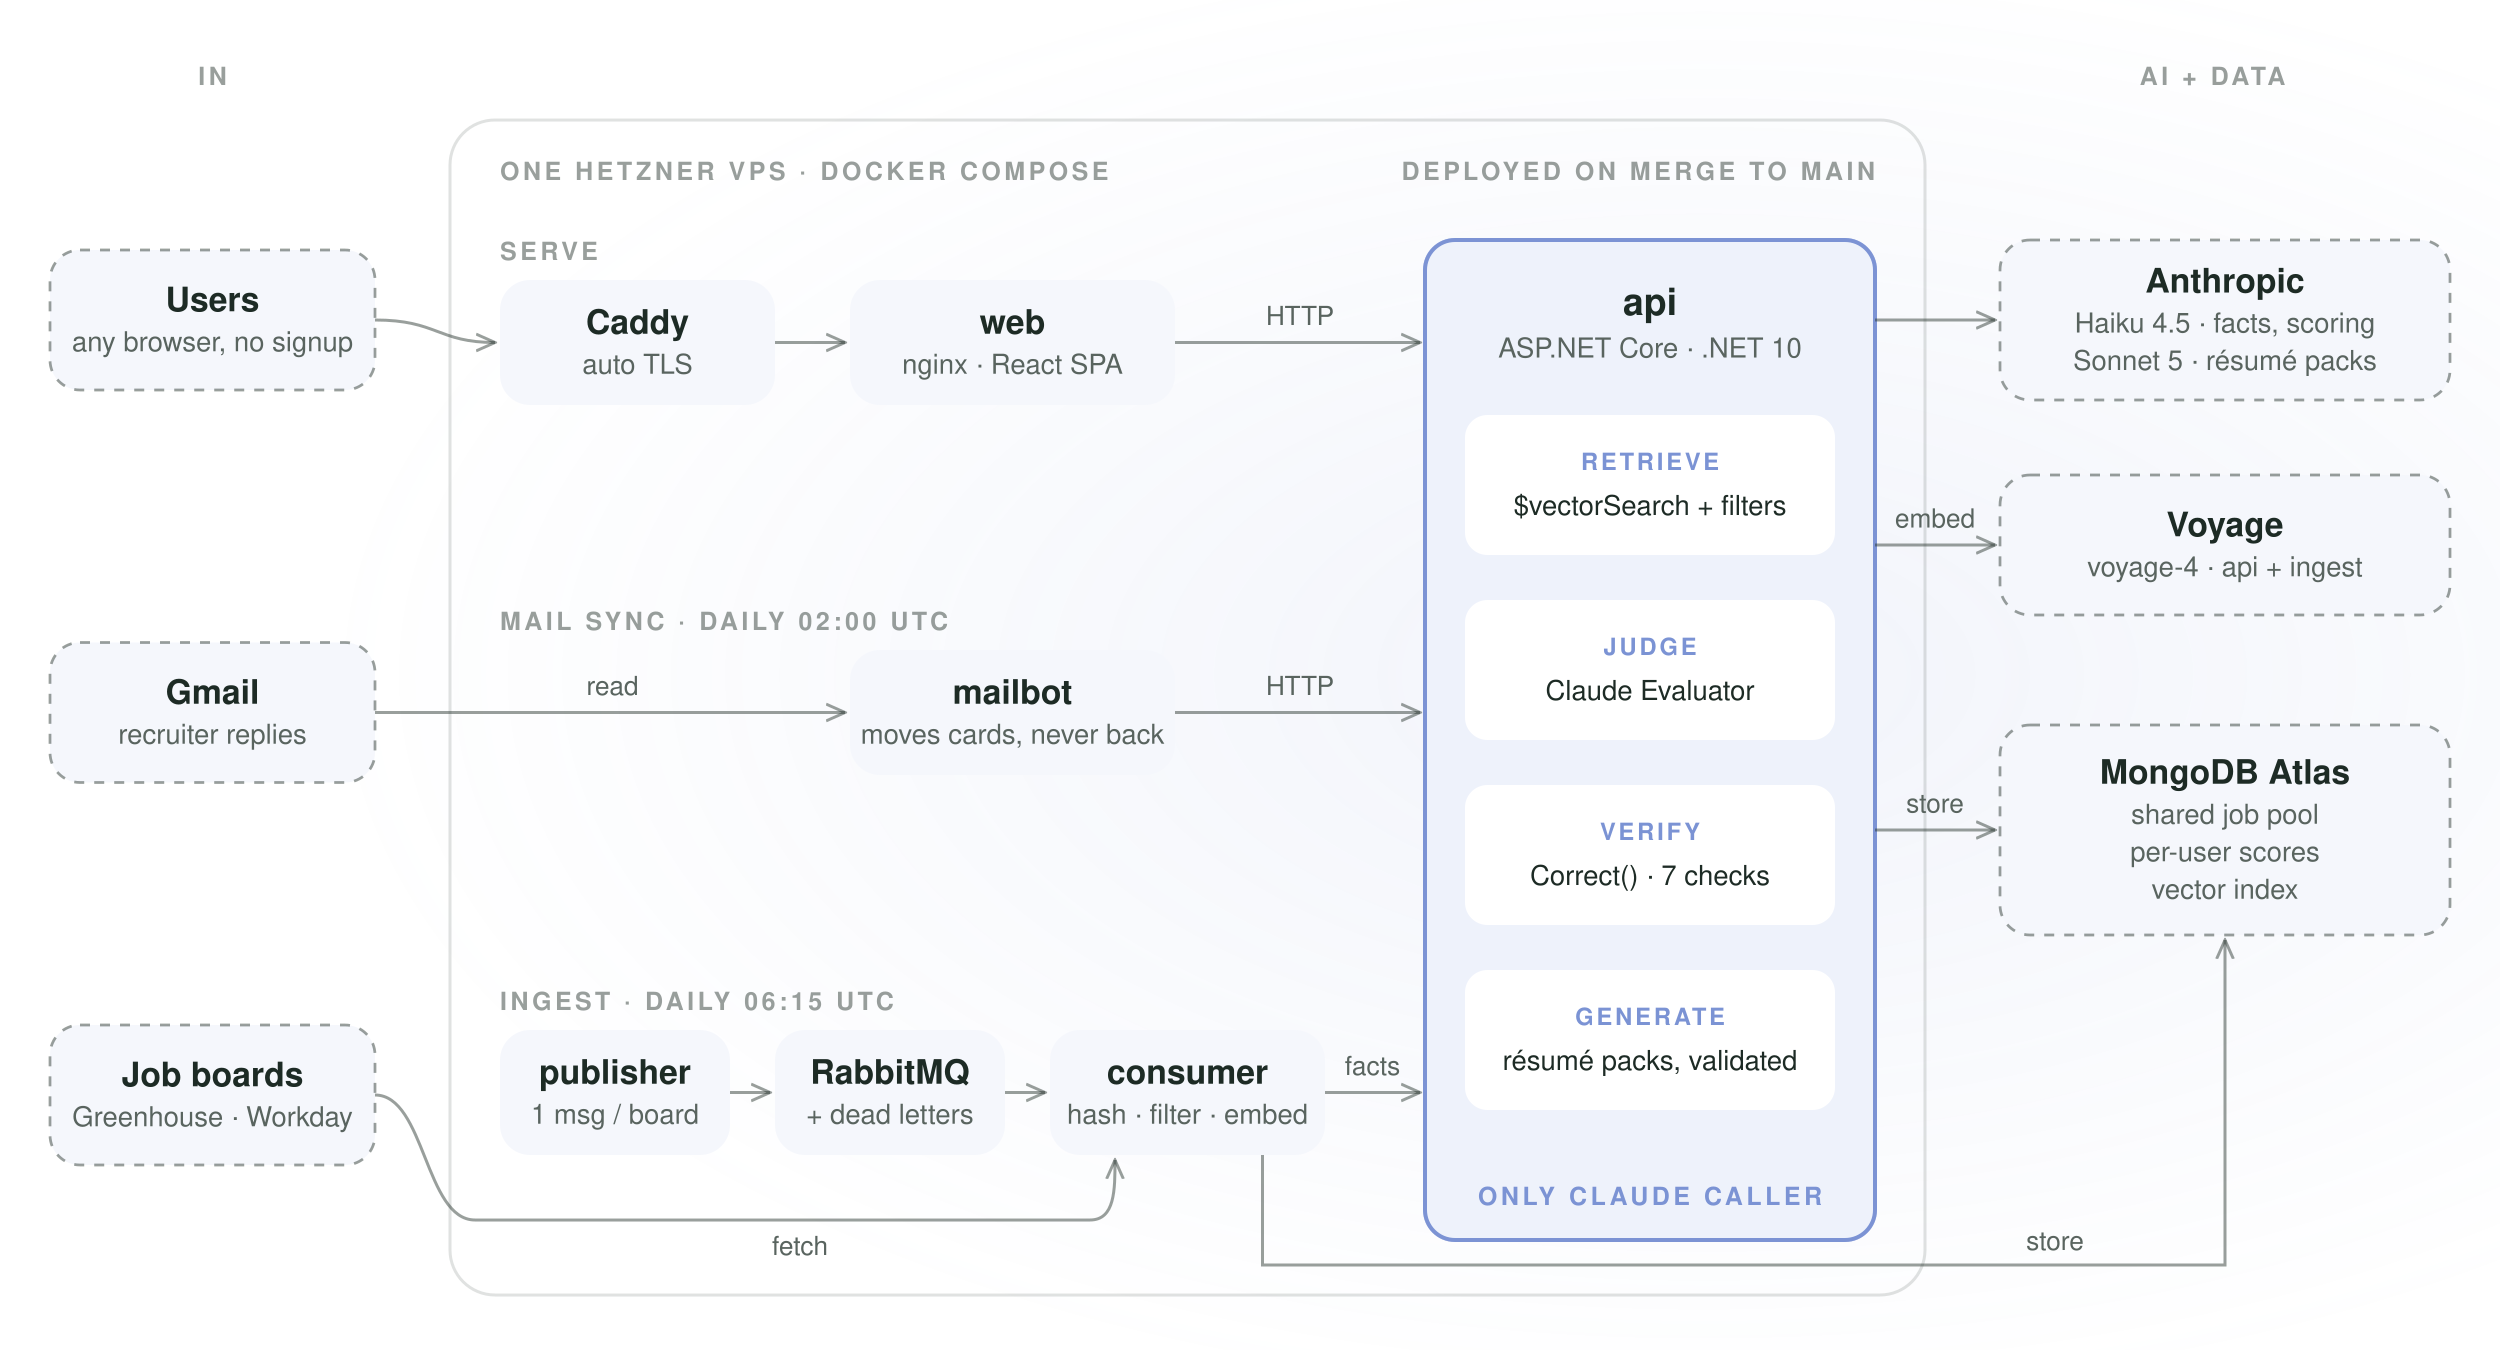
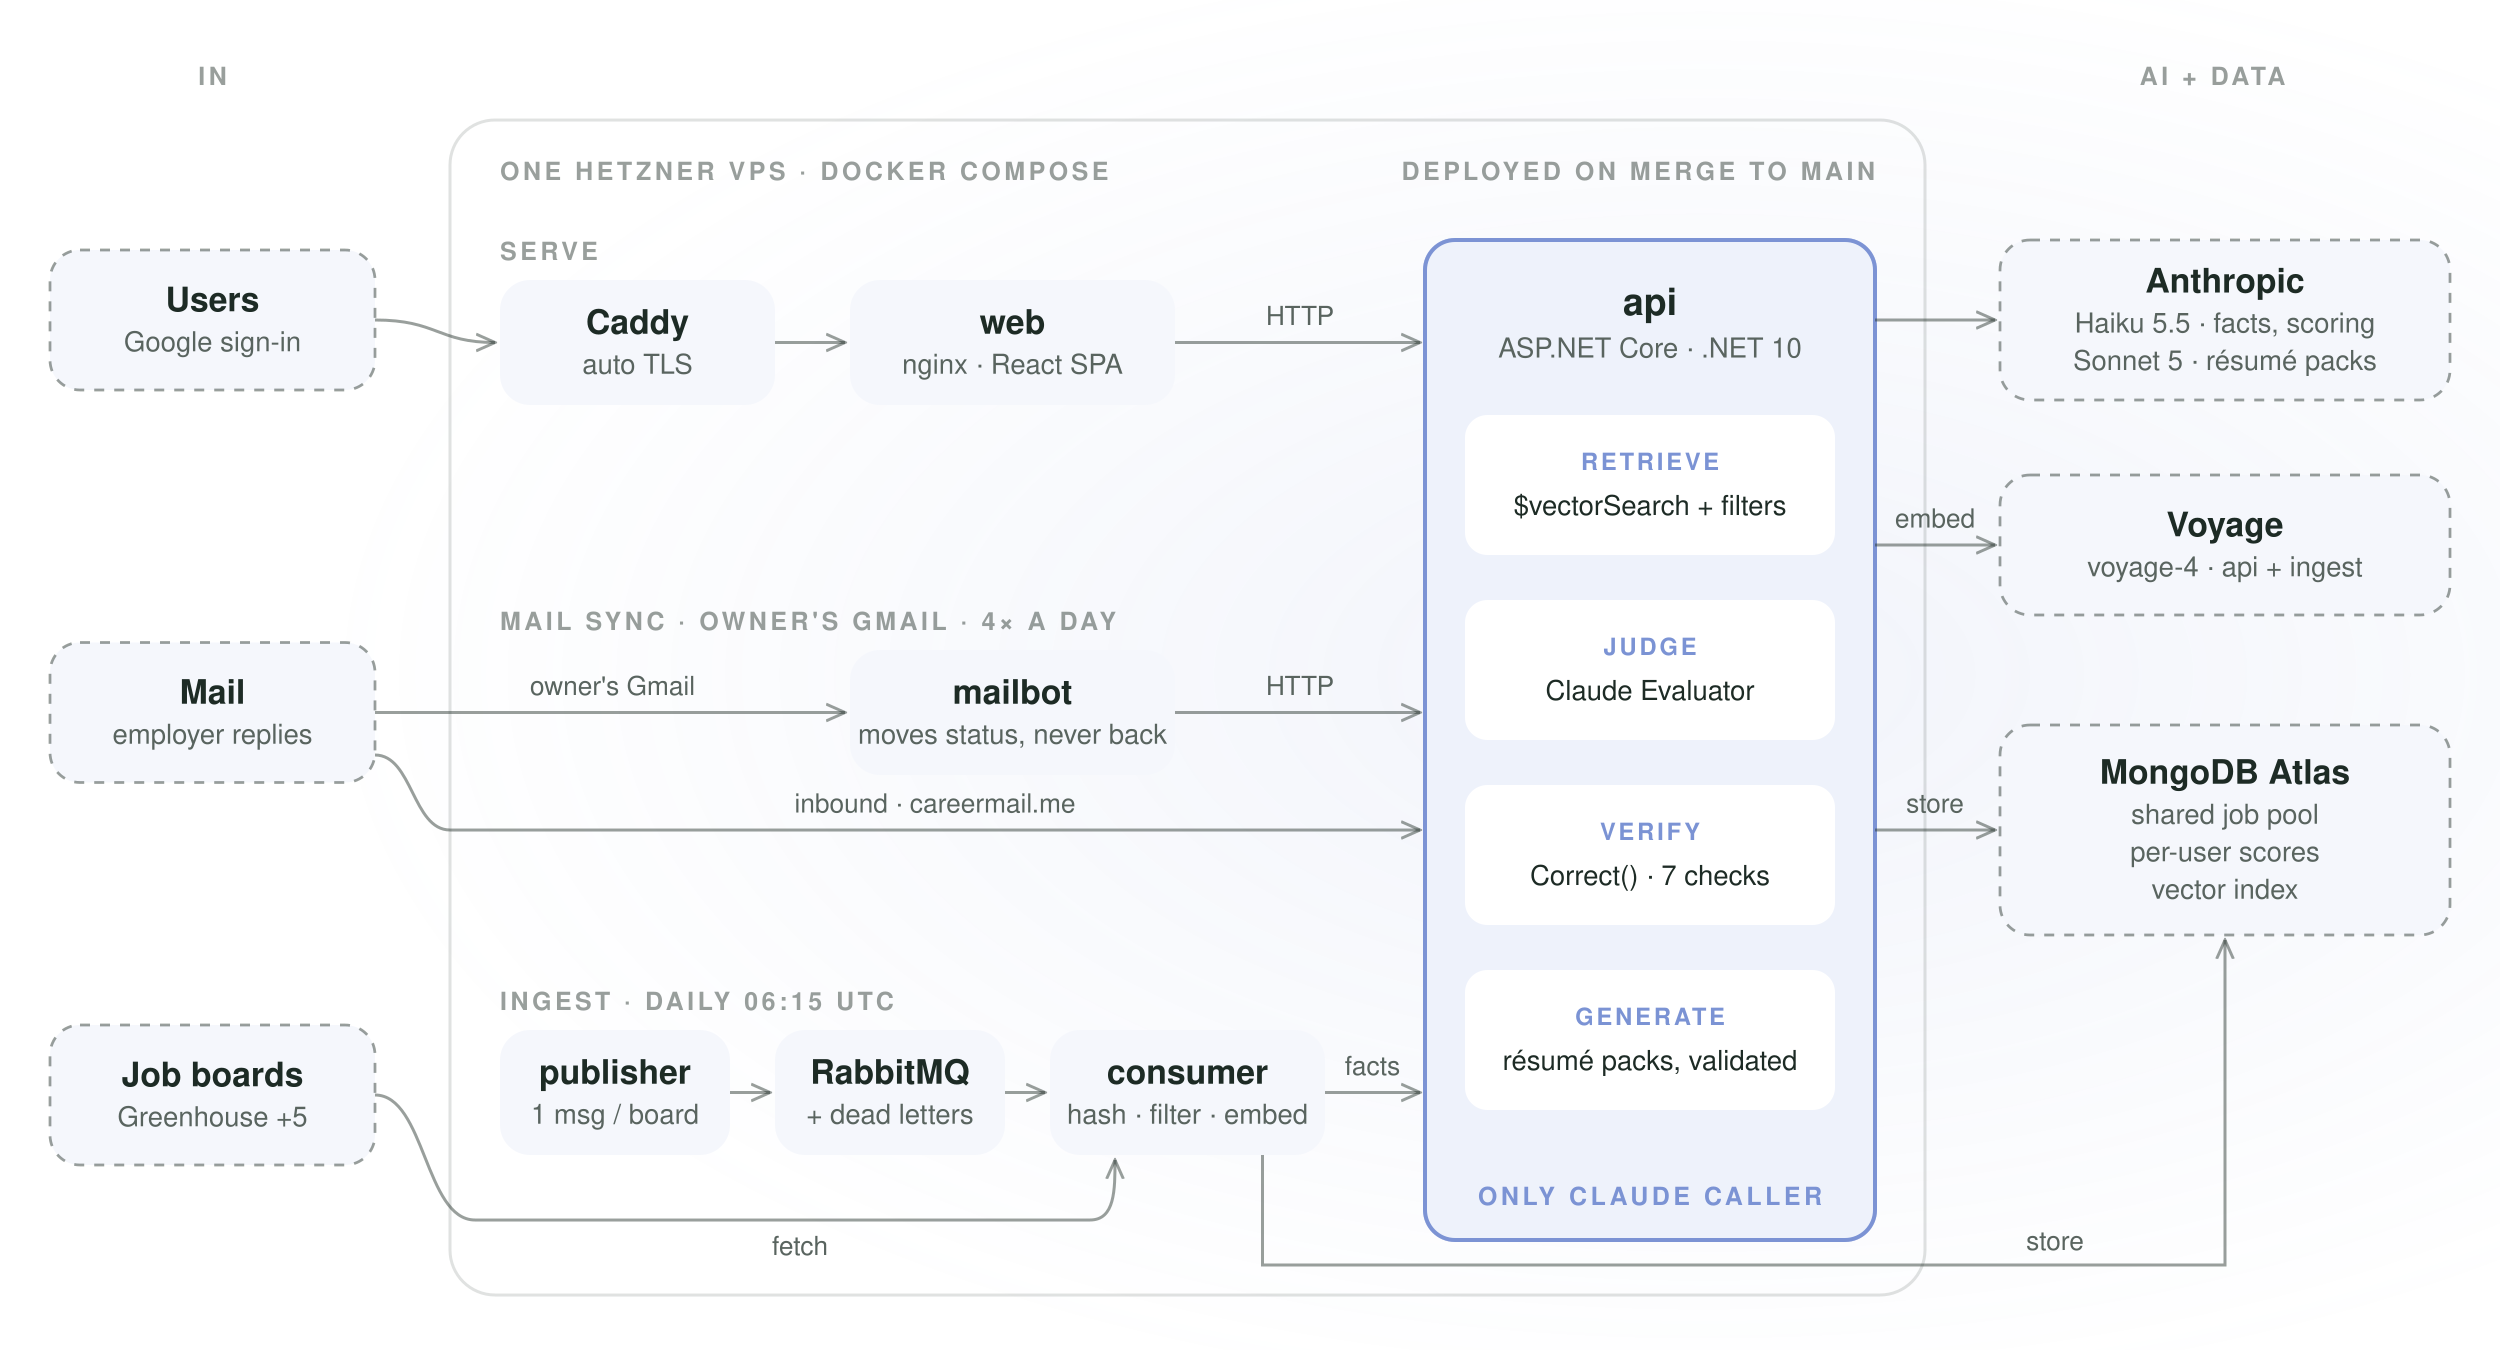
<svg xmlns="http://www.w3.org/2000/svg" viewBox="0 0 1000 540" width="1000" height="540" role="img" aria-labelledby="t d">
  <defs>
    <marker id="arrow" viewBox="0 0 10 10" refX="9" refY="5" markerWidth="7" markerHeight="7" orient="auto-start-reverse">
      <path d="M0,1 L9,5 L0,9" fill="none" stroke="rgba(29,43,37,0.45)" stroke-width="1.4" />
    </marker>
    <filter id="glow" x="-30%" y="-30%" width="160%" height="160%">
      <feGaussianBlur in="SourceAlpha" stdDeviation="9" />
      <feFlood flood-color="#7B93D4" flood-opacity="0.35" />
      <feComposite operator="in" in2="SourceAlpha" />
      <feComposite operator="over" in="SourceGraphic" />
    </filter>
    <radialGradient id="floor" cx="68%" cy="50%" r="55%">
      <stop offset="0" stop-color="#7B93D4" stop-opacity="0.10" />
      <stop offset="1" stop-color="#7B93D4" stop-opacity="0" />
    </radialGradient>
  </defs>
  <style>
  text{font-family:'Instrument Sans','Segoe UI',system-ui,-apple-system,Helvetica,Arial,sans-serif}
  .t{font-size:13.5px;font-weight:600;fill:#1d2b25;text-anchor:middle}
  .s{font-size:11px;fill:#59645f;text-anchor:middle}
  .cap{font-size:10px;font-weight:600;letter-spacing:.14em;fill:rgba(29,43,37,0.45)}
  .el{font-size:10.5px;fill:#59645f;text-anchor:middle}
  .e{fill:none;stroke:rgba(29,43,37,0.45);stroke-width:1.2}
  .chip{font-size:11px;fill:#1d2b25;text-anchor:middle}
  .chipk{font-size:9.5px;letter-spacing:.12em;font-weight:600;fill:#7B93D4;text-anchor:middle}
  @media (prefers-reduced-motion: reduce){.pkt{display:none}}
</style>
  <rect width="1000" height="540" fill="#ffffff" />
  <rect width="1000" height="540" fill="url(#floor)" />
  <text x="85" y="34" class="cap" text-anchor="middle">IN</text>
  <text x="885" y="34" class="cap" text-anchor="middle">AI + DATA</text>
  <rect x="180" y="48" width="590" height="470" rx="18" fill="none" stroke="rgba(29,43,37,0.14)" stroke-width="1.2" />
  <text x="200" y="72" class="cap" text-anchor="start">ONE HETZNER VPS · DOCKER COMPOSE</text>
  <text x="750" y="72" class="cap" text-anchor="end">DEPLOYED ON MERGE TO MAIN</text>
  <rect x="20" y="100" width="130" height="56" rx="12" fill="#f5f7fc" stroke="rgba(29,43,37,0.45)" stroke-width="1.1" stroke-dasharray="4 4" />
  <text x="85" y="124.5" class="t">Users</text>
-   <text x="85" y="140.5" class="s">any browser, no signup</text>
+   <text x="85" y="140.5" class="s">Google sign-in</text>
  <rect x="20" y="257" width="130" height="56" rx="12" fill="#f5f7fc" stroke="rgba(29,43,37,0.45)" stroke-width="1.1" stroke-dasharray="4 4" />
-   <text x="85" y="281.5" class="t">Gmail</text>
-   <text x="85" y="297.5" class="s">recruiter replies</text>
+   <text x="85" y="281.5" class="t">Mail</text>
+   <text x="85" y="297.5" class="s">employer replies</text>
  <rect x="20" y="410" width="130" height="56" rx="12" fill="#f5f7fc" stroke="rgba(29,43,37,0.45)" stroke-width="1.1" stroke-dasharray="4 4" />
  <text x="85" y="434.5" class="t">Job boards</text>
-   <text x="85" y="450.5" class="s">Greenhouse · Workday</text>
+   <text x="85" y="450.5" class="s">Greenhouse +5</text>
  <text x="200" y="104" class="cap" text-anchor="start">SERVE</text>
  <rect x="200" y="112" width="110" height="50" rx="12" fill="#f5f7fc" stroke="color-mix(in oklab, #7B93D4 45%, transparent)" stroke-width="1.1" />
  <text x="255" y="133.5" class="t">Caddy</text>
  <text x="255" y="149.5" class="s">auto TLS</text>
  <rect x="340" y="112" width="130" height="50" rx="12" fill="#f5f7fc" stroke="color-mix(in oklab, #7B93D4 45%, transparent)" stroke-width="1.1" />
  <text x="405" y="133.5" class="t">web</text>
  <text x="405" y="149.5" class="s">nginx · React SPA</text>
-   <text x="200" y="252" class="cap" text-anchor="start">MAIL SYNC · DAILY 02:00 UTC</text>
+   <text x="200" y="252" class="cap" text-anchor="start">MAIL SYNC · OWNER'S GMAIL · 4× A DAY</text>
  <rect x="340" y="260" width="130" height="50" rx="12" fill="#f5f7fc" stroke="color-mix(in oklab, #7B93D4 45%, transparent)" stroke-width="1.1" />
  <text x="405" y="281.5" class="t">mailbot</text>
-   <text x="405" y="297.5" class="s">moves cards, never back</text>
+   <text x="405" y="297.5" class="s">moves status, never back</text>
  <text x="200" y="404" class="cap" text-anchor="start">INGEST · DAILY 06:15 UTC</text>
  <rect x="200" y="412" width="92" height="50" rx="12" fill="#f5f7fc" stroke="color-mix(in oklab, #7B93D4 45%, transparent)" stroke-width="1.1" />
  <text x="246" y="433.5" class="t">publisher</text>
  <text x="246" y="449.5" class="s">1 msg / board</text>
  <rect x="310" y="412" width="92" height="50" rx="12" fill="#f5f7fc" stroke="color-mix(in oklab, #7B93D4 45%, transparent)" stroke-width="1.1" />
  <text x="356" y="433.5" class="t">RabbitMQ</text>
  <text x="356" y="449.5" class="s">+ dead letters</text>
  <rect x="420" y="412" width="110" height="50" rx="12" fill="#f5f7fc" stroke="color-mix(in oklab, #7B93D4 45%, transparent)" stroke-width="1.1" />
  <text x="475" y="433.5" class="t">consumer</text>
  <text x="475" y="449.5" class="s">hash · filter · embed</text>
  <rect x="570" y="96" width="180" height="400" rx="12" fill="#eef2fb" stroke="#7B93D4" stroke-width="1.6" filter="url(#glow)" />
  <text x="660" y="300" class="t" />
  <text x="660" y="126" class="t" style="font-size:15px">api</text>
  <text x="660" y="143" class="s">ASP.NET Core · .NET 10</text>
  <rect x="586" y="166" width="148" height="56" rx="9" fill="#ffffff" stroke="color-mix(in oklab, #7B93D4 35%, transparent)" />
  <text x="660" y="188" class="chipk">RETRIEVE</text>
  <text x="660" y="206" class="chip">$vectorSearch + filters</text>
  <rect x="586" y="240" width="148" height="56" rx="9" fill="#ffffff" stroke="color-mix(in oklab, #7B93D4 35%, transparent)" />
  <text x="660" y="262" class="chipk">JUDGE</text>
  <text x="660" y="280" class="chip">Claude Evaluator</text>
  <rect x="586" y="314" width="148" height="56" rx="9" fill="#ffffff" stroke="color-mix(in oklab, #7B93D4 80%, transparent)" />
  <text x="660" y="336" class="chipk">VERIFY</text>
  <text x="660" y="354" class="chip">Correct() · 7 checks</text>
  <rect x="586" y="388" width="148" height="56" rx="9" fill="#ffffff" stroke="color-mix(in oklab, #7B93D4 35%, transparent)" />
  <text x="660" y="410" class="chipk">GENERATE</text>
  <text x="660" y="428" class="chip">résumé packs, validated</text>
  <text x="660" y="482" class="cap" text-anchor="middle" style="fill:#7B93D4">ONLY CLAUDE CALLER</text>
  <rect x="800" y="96" width="180" height="64" rx="12" fill="#f5f7fc" stroke="rgba(29,43,37,0.45)" stroke-width="1.1" stroke-dasharray="4 4" />
  <text x="890" y="117" class="t">Anthropic</text>
-   <text x="890" y="133" class="s">Haiku 4.5 · facts, scoring</text>
+   <text x="890" y="133" class="s">Haiku 5.5 · facts, scoring</text>
  <text x="890" y="148" class="s">Sonnet 5 · résumé packs</text>
  <rect x="800" y="190" width="180" height="56" rx="12" fill="#f5f7fc" stroke="rgba(29,43,37,0.45)" stroke-width="1.1" stroke-dasharray="4 4" />
  <text x="890" y="214.5" class="t">Voyage</text>
  <text x="890" y="230.5" class="s">voyage-4 · api + ingest</text>
  <rect x="800" y="290" width="180" height="84" rx="12" fill="#f5f7fc" stroke="rgba(29,43,37,0.45)" stroke-width="1.1" stroke-dasharray="4 4" />
  <text x="890" y="313.5" class="t">MongoDB Atlas</text>
  <text x="890" y="329.5" class="s">shared job pool</text>
  <text x="890" y="344.5" class="s">per-user scores</text>
  <text x="890" y="359.5" class="s">vector index</text>
  <path id="p-user" d="M150,128 C 175,128 175,137 198,137" class="e" marker-end="url(#arrow)" />
  <path id="p-caddy" d="M310,137 H338" class="e" marker-end="url(#arrow)" />
  <path id="p-web" d="M470,137 H568" class="e" marker-end="url(#arrow)" />
  <text x="520" y="130" class="el">HTTP</text>
  <path id="p-claude" d="M750,128 H798" class="e" marker-end="url(#arrow)" />
  <path id="p-query" d="M750,218 H798" class="e" marker-end="url(#arrow)" />
  <text x="774" y="211" class="el">embed</text>
  <path id="p-store" d="M750,332 H798" class="e" marker-end="url(#arrow)" />
  <text x="774" y="325" class="el">store</text>
  <path id="p-gmail" d="M150,285 H338" class="e" marker-end="url(#arrow)" />
-   <text x="245" y="278" class="el">read</text>
+   <text x="245" y="278" class="el">owner's Gmail</text>
+   <path id="p-inbound" d="M150,302 C 165,302 165,332 180,332 H568" class="e" marker-end="url(#arrow)" />
+   <text x="374" y="325" class="el">inbound · careermail.me</text>
  <path id="p-mail" d="M470,285 H568" class="e" marker-end="url(#arrow)" />
  <text x="520" y="278" class="el">HTTP</text>
  <path id="p-pub" d="M292,437 H308" class="e" marker-end="url(#arrow)" />
  <path id="p-q" d="M402,437 H418" class="e" marker-end="url(#arrow)" />
  <path id="p-facts" d="M530,437 H568" class="e" marker-end="url(#arrow)" />
  <text x="549" y="430" class="el">facts</text>
  <path id="p-boards" d="M150,438 C 170,438 170,488 190,488 H 436 C 446,488 446,476 446,464" class="e" marker-end="url(#arrow)" />
  <text x="320" y="502" class="el">fetch</text>
  <path id="p-ingest-store" d="M505,462 V 506 H 890 V 376" class="e" marker-end="url(#arrow)" />
  <text x="822" y="500" class="el">store</text>
  <circle r="3.6" class="pkt" fill="#7B93D4" opacity="0">
    <animateMotion dur="8s" repeatCount="indefinite" keyPoints="0;0;1;1" keyTimes="0;0.000;0.063;1" calcMode="linear">
      <mpath href="#p-user" />
    </animateMotion>
    <animate attributeName="opacity" dur="8s" repeatCount="indefinite" values="0;0;1;1;0;0" keyTimes="0;0.000;0.005;0.058;0.063;1" />
  </circle>
  <circle r="3.6" class="pkt" fill="#7B93D4" opacity="0">
    <animateMotion dur="8s" repeatCount="indefinite" keyPoints="0;0;1;1" keyTimes="0;0.063;0.100;1" calcMode="linear">
      <mpath href="#p-caddy" />
    </animateMotion>
    <animate attributeName="opacity" dur="8s" repeatCount="indefinite" values="0;0;1;1;0;0" keyTimes="0;0.063;0.068;0.095;0.100;1" />
  </circle>
  <circle r="3.6" class="pkt" fill="#7B93D4" opacity="0">
    <animateMotion dur="8s" repeatCount="indefinite" keyPoints="0;0;1;1" keyTimes="0;0.100;0.175;1" calcMode="linear">
      <mpath href="#p-web" />
    </animateMotion>
    <animate attributeName="opacity" dur="8s" repeatCount="indefinite" values="0;0;1;1;0;0" keyTimes="0;0.100;0.105;0.170;0.175;1" />
  </circle>
  <circle r="3.6" class="pkt" fill="#7B93D4" opacity="0">
    <animateMotion dur="8s" repeatCount="indefinite" keyPoints="0;0;1;1" keyTimes="0;0.200;0.250;1" calcMode="linear">
      <mpath href="#p-claude" />
    </animateMotion>
    <animate attributeName="opacity" dur="8s" repeatCount="indefinite" values="0;0;1;1;0;0" keyTimes="0;0.200;0.205;0.245;0.250;1" />
  </circle>
  <circle r="3.6" class="pkt" fill="#059669" opacity="0">
    <animateMotion dur="8s" repeatCount="indefinite" keyPoints="0;0;1;1" keyTimes="0;0.300;0.350;1" calcMode="linear">
      <mpath href="#p-store" />
    </animateMotion>
    <animate attributeName="opacity" dur="8s" repeatCount="indefinite" values="0;0;1;1;0;0" keyTimes="0;0.300;0.305;0.345;0.350;1" />
  </circle>
  <circle r="3.6" class="pkt" fill="#7B93D4" opacity="0">
    <animateMotion dur="8s" repeatCount="indefinite" keyPoints="0;0;1;1" keyTimes="0;0.375;0.463;1" calcMode="linear">
      <mpath href="#p-gmail" />
    </animateMotion>
    <animate attributeName="opacity" dur="8s" repeatCount="indefinite" values="0;0;1;1;0;0" keyTimes="0;0.375;0.380;0.458;0.463;1" />
  </circle>
  <circle r="3.6" class="pkt" fill="#7B93D4" opacity="0">
+     <animateMotion dur="8s" repeatCount="indefinite" keyPoints="0;0;1;1" keyTimes="0;0.375;0.487;1" calcMode="linear">
+       <mpath href="#p-inbound" />
+     </animateMotion>
+     <animate attributeName="opacity" dur="8s" repeatCount="indefinite" values="0;0;1;1;0;0" keyTimes="0;0.375;0.380;0.482;0.487;1" />
+   </circle>
+   <circle r="3.6" class="pkt" fill="#7B93D4" opacity="0">
    <animateMotion dur="8s" repeatCount="indefinite" keyPoints="0;0;1;1" keyTimes="0;0.463;0.525;1" calcMode="linear">
      <mpath href="#p-mail" />
    </animateMotion>
    <animate attributeName="opacity" dur="8s" repeatCount="indefinite" values="0;0;1;1;0;0" keyTimes="0;0.463;0.468;0.520;0.525;1" />
  </circle>
  <circle r="3.6" class="pkt" fill="#7B93D4" opacity="0">
    <animateMotion dur="8s" repeatCount="indefinite" keyPoints="0;0;1;1" keyTimes="0;0.575;0.712;1" calcMode="linear">
      <mpath href="#p-boards" />
    </animateMotion>
    <animate attributeName="opacity" dur="8s" repeatCount="indefinite" values="0;0;1;1;0;0" keyTimes="0;0.575;0.580;0.707;0.712;1" />
  </circle>
  <circle r="3.6" class="pkt" fill="#7B93D4" opacity="0">
    <animateMotion dur="8s" repeatCount="indefinite" keyPoints="0;0;1;1" keyTimes="0;0.713;0.763;1" calcMode="linear">
      <mpath href="#p-facts" />
    </animateMotion>
    <animate attributeName="opacity" dur="8s" repeatCount="indefinite" values="0;0;1;1;0;0" keyTimes="0;0.713;0.718;0.758;0.763;1" />
  </circle>
  <circle r="3.6" class="pkt" fill="#7B93D4" opacity="0">
    <animateMotion dur="8s" repeatCount="indefinite" keyPoints="0;0;1;1" keyTimes="0;0.725;0.925;1" calcMode="linear">
      <mpath href="#p-ingest-store" />
    </animateMotion>
    <animate attributeName="opacity" dur="8s" repeatCount="indefinite" values="0;0;1;1;0;0" keyTimes="0;0.725;0.730;0.920;0.925;1" />
  </circle>
</svg>
